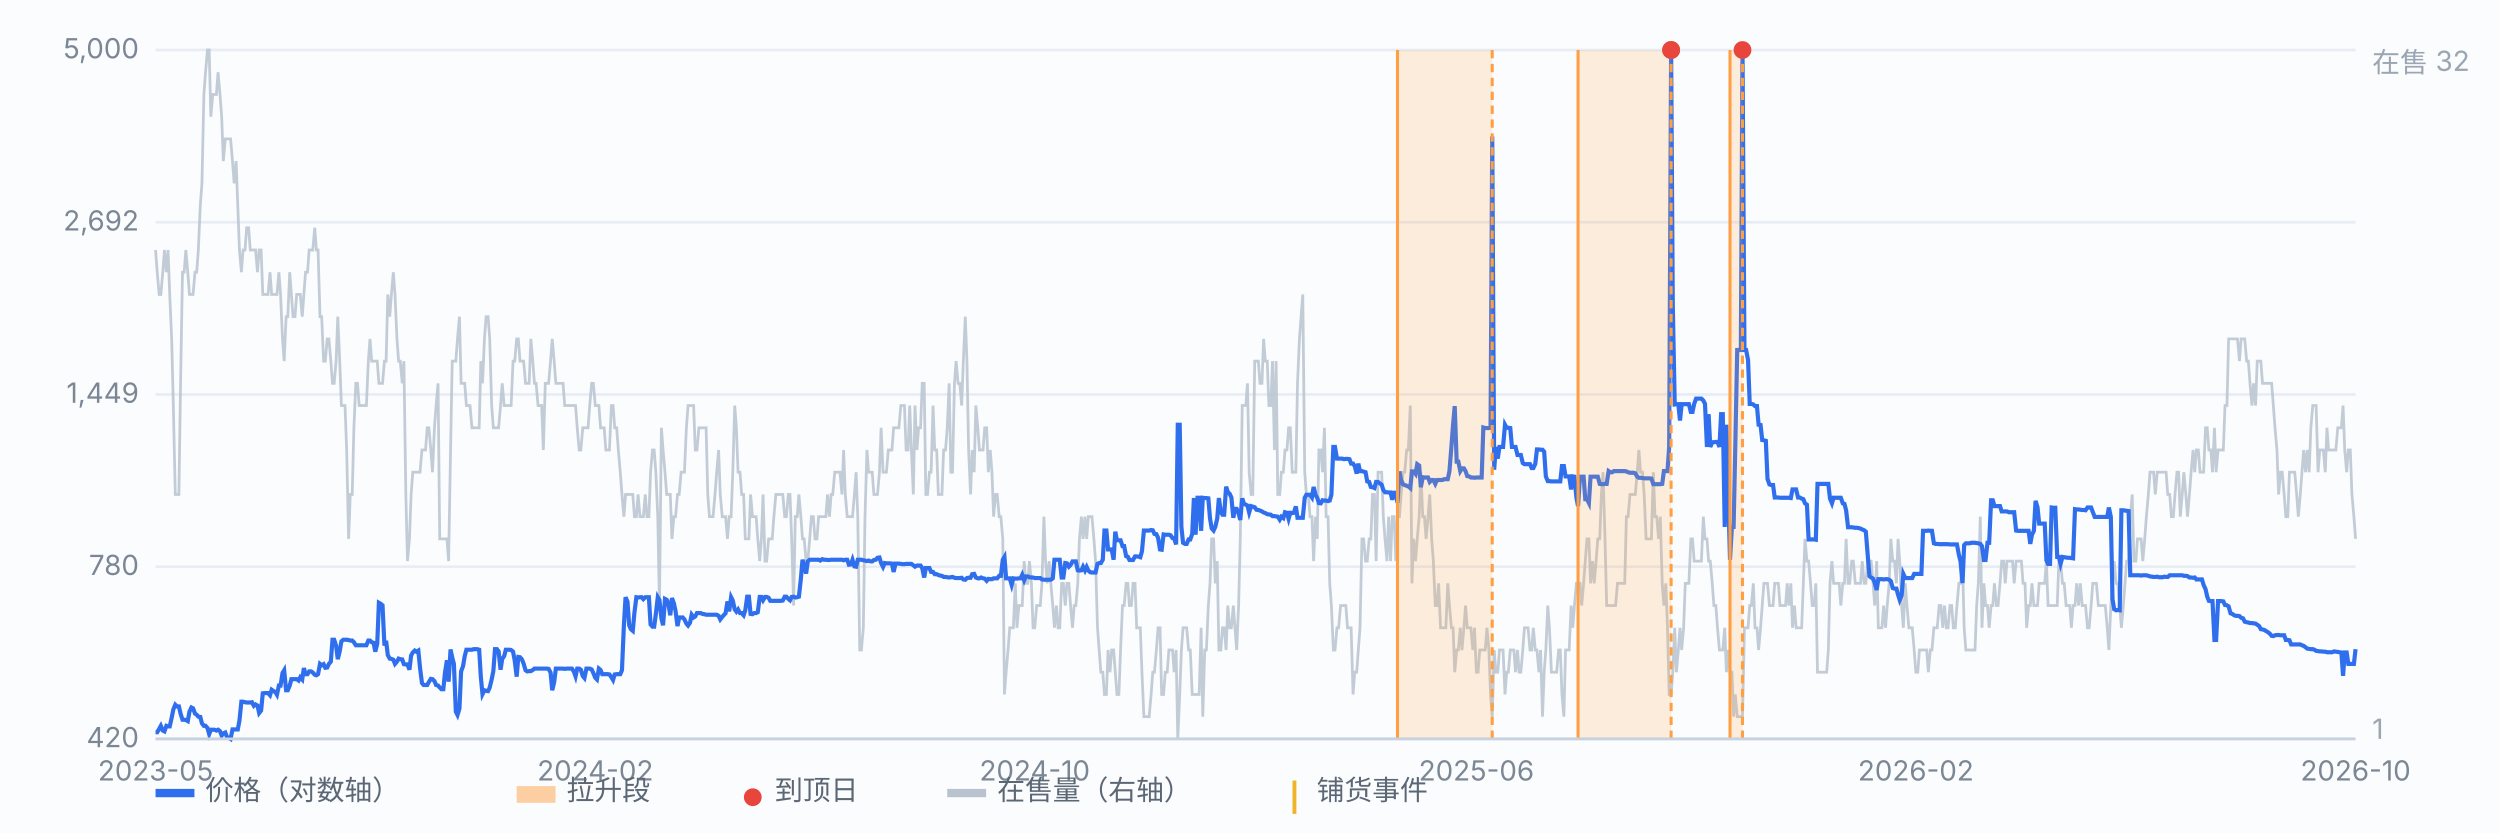
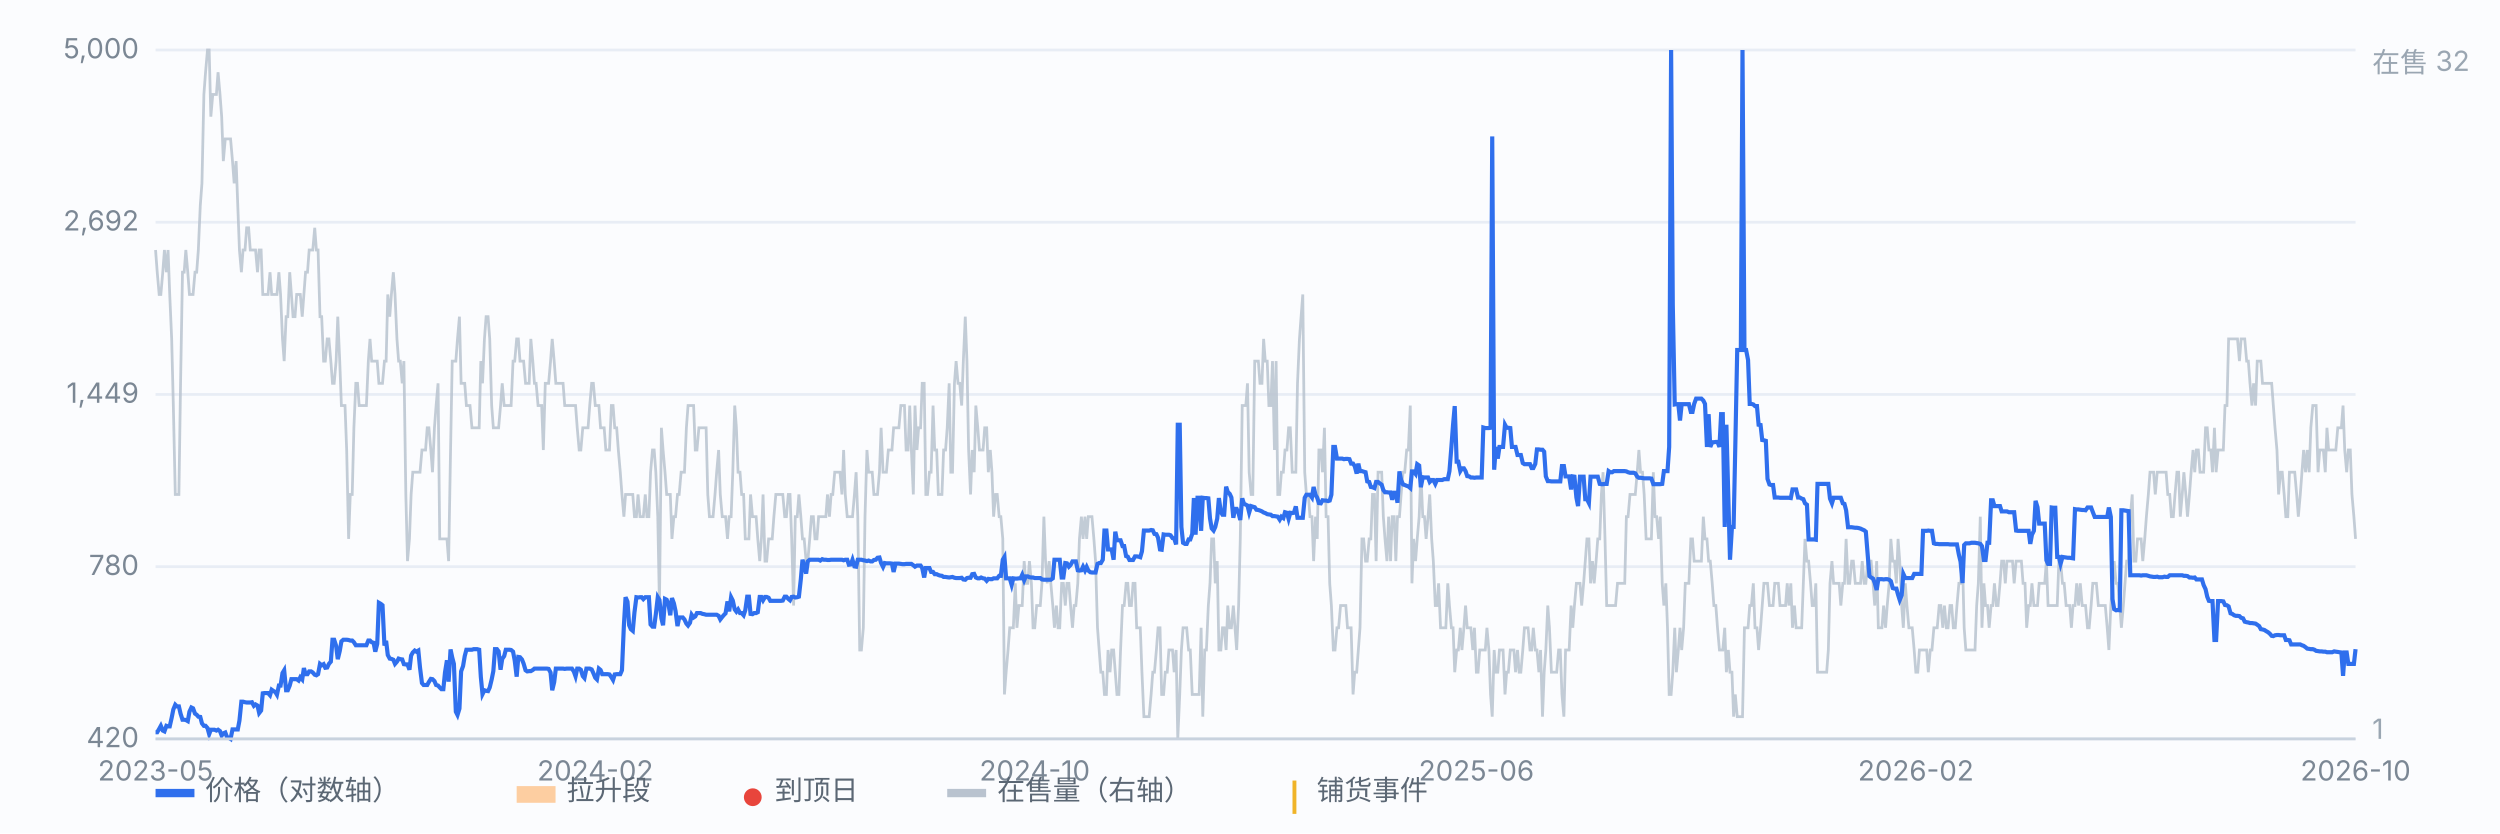
<svg xmlns="http://www.w3.org/2000/svg" viewBox="0 0 900 300" preserveAspectRatio="xMidYMid meet" style="width:100%;max-width:900px;height:auto;display:block" font-family="-apple-system,Segoe UI,Microsoft YaHei,sans-serif" font-size="10">
  <rect x="0" y="0" width="900" height="300" fill="#fbfcfe" />
  <line x1="56" y1="266.0" x2="848" y2="266.0" stroke="#e8edf5" stroke-width="1" />
  <text x="50" y="269.0" text-anchor="end" fill="#7b8794">420</text>
  <line x1="56" y1="204.0" x2="848" y2="204.0" stroke="#e8edf5" stroke-width="1" />
  <text x="50" y="207.0" text-anchor="end" fill="#7b8794">780</text>
  <line x1="56" y1="142.0" x2="848" y2="142.0" stroke="#e8edf5" stroke-width="1" />
  <text x="50" y="145.0" text-anchor="end" fill="#7b8794">1,449</text>
  <line x1="56" y1="80.0" x2="848" y2="80.0" stroke="#e8edf5" stroke-width="1" />
  <text x="50" y="83.0" text-anchor="end" fill="#7b8794">2,692</text>
  <line x1="56" y1="18.0" x2="848" y2="18.0" stroke="#e8edf5" stroke-width="1" />
  <text x="50" y="21.0" text-anchor="end" fill="#7b8794">5,000</text>
  <path d="M56.0 90.0 L56.6 98.0 L57.3 106.0 L57.9 106.0 L58.6 98.0 L59.2 90.0 L59.9 98.0 L60.5 90.0 L61.1 106.0 L61.8 122.0 L62.4 146.0 L63.1 178.0 L63.7 178.0 L64.4 178.0 L65.0 138.0 L65.7 98.0 L66.3 98.0 L66.9 90.0 L67.6 98.0 L68.2 106.0 L68.9 106.0 L69.5 106.0 L70.2 98.0 L70.8 98.0 L71.4 90.0 L72.1 74.0 L72.7 66.0 L73.4 34.0 L74.0 26.0 L74.7 18.0 L75.3 18.0 L75.9 42.0 L76.6 34.0 L77.2 34.0 L77.9 34.0 L78.5 26.0 L79.2 34.0 L79.8 42.0 L80.4 58.0 L81.1 50.0 L81.7 50.0 L82.4 50.0 L83.0 50.0 L83.7 58.0 L84.3 66.0 L85.0 58.0 L85.6 74.0 L86.2 90.0 L86.9 98.0 L87.5 90.0 L88.2 90.0 L88.8 82.0 L89.5 82.0 L90.1 90.0 L90.7 90.0 L91.4 90.0 L92.0 90.0 L92.7 98.0 L93.3 90.0 L94.0 90.0 L94.6 106.0 L95.2 106.0 L95.9 106.0 L96.5 106.0 L97.2 98.0 L97.8 106.0 L98.5 106.0 L99.1 106.0 L99.7 106.0 L100.4 98.0 L101.0 106.0 L101.7 122.0 L102.3 130.0 L103.0 114.0 L103.6 114.0 L104.3 98.0 L104.9 106.0 L105.5 114.0 L106.2 114.0 L106.8 106.0 L107.5 106.0 L108.1 106.0 L108.8 114.0 L109.4 106.0 L110.0 98.0 L110.7 98.0 L111.3 90.0 L112.0 90.0 L112.6 90.0 L113.3 82.0 L113.9 90.0 L114.5 90.0 L115.2 114.0 L115.8 114.0 L116.5 130.0 L117.1 130.0 L117.8 122.0 L118.4 122.0 L119.1 130.0 L119.7 138.0 L120.3 138.0 L121.0 130.0 L121.6 114.0 L122.3 130.0 L122.9 146.0 L123.6 146.0 L124.2 146.0 L124.8 162.0 L125.5 194.0 L126.1 178.0 L126.8 178.0 L127.4 154.0 L128.1 138.0 L128.7 138.0 L129.3 146.0 L130.0 146.0 L130.6 146.0 L131.3 146.0 L131.9 146.0 L132.6 130.0 L133.2 122.0 L133.8 130.0 L134.5 130.0 L135.1 130.0 L135.8 130.0 L136.4 138.0 L137.1 138.0 L137.7 138.0 L138.4 130.0 L139.0 130.0 L139.6 106.0 L140.3 114.0 L140.9 106.0 L141.6 98.0 L142.2 106.0 L142.9 122.0 L143.5 130.0 L144.1 130.0 L144.8 138.0 L145.4 130.0 L146.1 178.0 L146.7 202.0 L147.4 194.0 L148.0 178.0 L148.6 170.0 L149.3 170.0 L149.9 170.0 L150.6 170.0 L151.2 170.0 L151.9 162.0 L152.5 162.0 L153.2 162.0 L153.8 154.0 L154.4 154.0 L155.1 162.0 L155.7 170.0 L156.4 154.0 L157.0 146.0 L157.7 138.0 L158.3 194.0 L158.9 194.0 L159.6 194.0 L160.2 194.0 L160.9 194.0 L161.5 202.0 L162.2 162.0 L162.8 130.0 L163.4 130.0 L164.1 130.0 L164.7 122.0 L165.4 114.0 L166.0 138.0 L166.7 138.0 L167.3 138.0 L167.9 146.0 L168.6 146.0 L169.2 146.0 L169.9 154.0 L170.5 154.0 L171.2 154.0 L171.8 154.0 L172.5 154.0 L173.1 130.0 L173.7 138.0 L174.4 122.0 L175.0 114.0 L175.7 114.0 L176.3 122.0 L177.0 146.0 L177.6 154.0 L178.2 154.0 L178.9 154.0 L179.5 154.0 L180.2 146.0 L180.8 138.0 L181.5 146.0 L182.1 146.0 L182.7 146.0 L183.4 146.0 L184.0 146.0 L184.7 130.0 L185.3 130.0 L186.0 122.0 L186.6 122.0 L187.2 130.0 L187.9 130.0 L188.5 130.0 L189.2 138.0 L189.8 138.0 L190.5 138.0 L191.1 122.0 L191.8 130.0 L192.4 138.0 L193.0 138.0 L193.7 146.0 L194.3 146.0 L195.0 146.0 L195.6 162.0 L196.3 138.0 L196.9 138.0 L197.5 138.0 L198.2 130.0 L198.8 122.0 L199.5 130.0 L200.1 138.0 L200.8 138.0 L201.4 138.0 L202.0 138.0 L202.7 138.0 L203.3 146.0 L204.0 146.0 L204.6 146.0 L205.3 146.0 L205.9 146.0 L206.6 146.0 L207.2 146.0 L207.8 154.0 L208.5 162.0 L209.1 162.0 L209.8 154.0 L210.4 154.0 L211.1 154.0 L211.7 154.0 L212.3 146.0 L213.0 138.0 L213.6 138.0 L214.3 146.0 L214.9 146.0 L215.6 146.0 L216.2 154.0 L216.8 154.0 L217.5 154.0 L218.1 162.0 L218.8 162.0 L219.4 162.0 L220.1 146.0 L220.7 146.0 L221.3 154.0 L222.0 154.0 L222.6 162.0 L223.3 170.0 L223.9 178.0 L224.6 186.0 L225.2 178.0 L225.9 178.0 L226.5 178.0 L227.1 178.0 L227.8 178.0 L228.4 186.0 L229.1 186.0 L229.7 178.0 L230.4 186.0 L231.0 186.0 L231.6 186.0 L232.3 178.0 L232.9 186.0 L233.6 186.0 L234.2 170.0 L234.9 162.0 L235.5 162.0 L236.1 170.0 L236.8 186.0 L237.4 218.0 L238.1 154.0 L238.7 162.0 L239.4 170.0 L240.0 178.0 L240.6 178.0 L241.3 178.0 L241.9 194.0 L242.6 186.0 L243.2 186.0 L243.9 178.0 L244.5 178.0 L245.2 170.0 L245.8 170.0 L246.4 170.0 L247.1 154.0 L247.7 146.0 L248.4 146.0 L249.0 146.0 L249.7 146.0 L250.3 162.0 L250.9 162.0 L251.6 154.0 L252.2 154.0 L252.9 154.0 L253.5 154.0 L254.2 154.0 L254.8 178.0 L255.4 186.0 L256.1 186.0 L256.7 186.0 L257.4 178.0 L258.0 170.0 L258.7 162.0 L259.3 178.0 L260.0 186.0 L260.6 186.0 L261.2 186.0 L261.9 194.0 L262.5 186.0 L263.2 186.0 L263.8 170.0 L264.5 146.0 L265.1 154.0 L265.7 170.0 L266.4 170.0 L267.0 178.0 L267.7 178.0 L268.3 194.0 L269.0 194.0 L269.6 194.0 L270.2 178.0 L270.9 186.0 L271.5 186.0 L272.2 186.0 L272.8 194.0 L273.5 202.0 L274.1 194.0 L274.7 178.0 L275.4 202.0 L276.0 202.0 L276.7 194.0 L277.3 194.0 L278.0 194.0 L278.6 186.0 L279.3 178.0 L279.9 178.0 L280.5 178.0 L281.2 178.0 L281.8 178.0 L282.5 186.0 L283.1 186.0 L283.8 178.0 L284.4 178.0 L285.0 194.0 L285.7 218.0 L286.3 186.0 L287.0 186.0 L287.6 178.0 L288.3 186.0 L288.9 194.0 L289.5 194.0 L290.2 202.0 L290.8 202.0 L291.5 194.0 L292.1 186.0 L292.8 186.0 L293.4 194.0 L294.1 194.0 L294.7 186.0 L295.3 186.0 L296.0 186.0 L296.6 186.0 L297.3 186.0 L297.9 178.0 L298.6 186.0 L299.2 178.0 L299.8 178.0 L300.5 170.0 L301.1 170.0 L301.8 170.0 L302.4 170.0 L303.1 178.0 L303.7 162.0 L304.3 178.0 L305.0 186.0 L305.6 186.0 L306.3 186.0 L306.9 186.0 L307.6 178.0 L308.2 170.0 L308.8 186.0 L309.5 234.0 L310.1 234.0 L310.8 226.0 L311.4 186.0 L312.1 162.0 L312.7 170.0 L313.4 170.0 L314.0 170.0 L314.6 178.0 L315.3 178.0 L315.9 178.0 L316.6 170.0 L317.2 154.0 L317.9 170.0 L318.5 170.0 L319.1 170.0 L319.8 162.0 L320.4 162.0 L321.1 162.0 L321.7 154.0 L322.4 154.0 L323.0 154.0 L323.6 154.0 L324.3 146.0 L324.9 146.0 L325.6 146.0 L326.2 162.0 L326.9 162.0 L327.5 146.0 L328.1 162.0 L328.8 178.0 L329.4 146.0 L330.1 162.0 L330.7 154.0 L331.4 154.0 L332.0 138.0 L332.7 138.0 L333.3 178.0 L333.9 178.0 L334.6 170.0 L335.2 170.0 L335.9 146.0 L336.5 162.0 L337.2 162.0 L337.8 178.0 L338.4 178.0 L339.1 178.0 L339.7 162.0 L340.4 162.0 L341.0 154.0 L341.7 138.0 L342.3 170.0 L342.9 170.0 L343.6 138.0 L344.2 130.0 L344.9 138.0 L345.5 138.0 L346.2 146.0 L346.8 130.0 L347.5 114.0 L348.1 130.0 L348.7 162.0 L349.4 178.0 L350.0 162.0 L350.7 170.0 L351.3 146.0 L352.0 154.0 L352.6 162.0 L353.2 162.0 L353.9 162.0 L354.5 154.0 L355.2 154.0 L355.8 170.0 L356.5 162.0 L357.1 170.0 L357.7 186.0 L358.4 178.0 L359.0 178.0 L359.7 186.0 L360.3 186.0 L361.0 194.0 L361.6 250.0 L362.2 242.0 L362.9 234.0 L363.5 226.0 L364.2 226.0 L364.8 226.0 L365.5 210.0 L366.1 226.0 L366.8 218.0 L367.4 218.0 L368.0 218.0 L368.7 202.0 L369.3 210.0 L370.0 210.0 L370.6 202.0 L371.3 210.0 L371.9 226.0 L372.5 226.0 L373.2 218.0 L373.8 218.0 L374.5 218.0 L375.1 210.0 L375.8 186.0 L376.4 202.0 L377.0 210.0 L377.7 202.0 L378.3 210.0 L379.0 218.0 L379.6 226.0 L380.3 218.0 L380.9 226.0 L381.5 226.0 L382.2 210.0 L382.8 210.0 L383.5 218.0 L384.1 210.0 L384.8 210.0 L385.4 218.0 L386.1 226.0 L386.7 218.0 L387.3 218.0 L388.0 210.0 L388.6 194.0 L389.3 186.0 L389.9 194.0 L390.6 186.0 L391.2 194.0 L391.8 186.0 L392.5 186.0 L393.1 186.0 L393.8 194.0 L394.4 202.0 L395.1 226.0 L395.7 234.0 L396.3 242.0 L397.0 242.0 L397.6 250.0 L398.3 250.0 L398.9 234.0 L399.6 242.0 L400.2 234.0 L400.9 234.0 L401.5 242.0 L402.1 250.0 L402.8 250.0 L403.4 234.0 L404.1 218.0 L404.7 218.0 L405.4 210.0 L406.0 210.0 L406.6 218.0 L407.3 218.0 L407.9 210.0 L408.6 210.0 L409.2 226.0 L409.9 226.0 L410.5 226.0 L411.1 242.0 L411.8 258.0 L412.4 258.0 L413.1 258.0 L413.7 258.0 L414.4 250.0 L415.0 242.0 L415.6 242.0 L416.3 234.0 L416.9 226.0 L417.6 226.0 L418.2 250.0 L418.9 250.0 L419.5 242.0 L420.2 242.0 L420.8 234.0 L421.4 234.0 L422.1 234.0 L422.7 242.0 L423.4 234.0 L424.0 266.0 L424.7 250.0 L425.3 234.0 L425.9 226.0 L426.6 226.0 L427.2 226.0 L427.9 234.0 L428.5 234.0 L429.2 250.0 L429.8 250.0 L430.4 250.0 L431.1 250.0 L431.7 250.0 L432.4 226.0 L433.0 258.0 L433.7 234.0 L434.3 234.0 L435.0 218.0 L435.6 210.0 L436.2 194.0 L436.9 194.0 L437.5 210.0 L438.2 202.0 L438.8 234.0 L439.5 234.0 L440.1 226.0 L440.7 226.0 L441.4 234.0 L442.0 218.0 L442.7 226.0 L443.3 226.0 L444.0 218.0 L444.6 226.0 L445.2 234.0 L445.9 218.0 L446.5 194.0 L447.2 146.0 L447.8 146.0 L448.5 146.0 L449.1 138.0 L449.7 170.0 L450.4 178.0 L451.0 178.0 L451.7 130.0 L452.3 130.0 L453.0 130.0 L453.6 138.0 L454.3 138.0 L454.9 122.0 L455.5 130.0 L456.2 130.0 L456.8 146.0 L457.5 146.0 L458.1 130.0 L458.8 162.0 L459.4 130.0 L460.0 178.0 L460.7 178.0 L461.3 170.0 L462.0 170.0 L462.6 162.0 L463.3 162.0 L463.9 154.0 L464.5 154.0 L465.2 170.0 L465.8 170.0 L466.5 170.0 L467.1 138.0 L467.8 122.0 L468.4 114.0 L469.0 106.0 L469.7 170.0 L470.3 178.0 L471.0 178.0 L471.6 186.0 L472.3 186.0 L472.9 202.0 L473.6 186.0 L474.2 194.0 L474.8 162.0 L475.5 162.0 L476.1 170.0 L476.8 154.0 L477.4 186.0 L478.1 186.0 L478.7 210.0 L479.3 218.0 L480.0 234.0 L480.6 234.0 L481.3 226.0 L481.9 226.0 L482.6 218.0 L483.2 218.0 L483.8 218.0 L484.5 218.0 L485.1 226.0 L485.8 226.0 L486.4 226.0 L487.1 250.0 L487.7 242.0 L488.4 242.0 L489.0 234.0 L489.6 226.0 L490.3 194.0 L490.9 194.0 L491.6 202.0 L492.2 202.0 L492.9 194.0 L493.5 194.0 L494.1 178.0 L494.8 178.0 L495.4 202.0 L496.1 170.0 L496.7 170.0 L497.4 170.0 L498.0 186.0 L498.6 194.0 L499.3 202.0 L499.9 186.0 L500.6 202.0 L501.2 186.0 L501.9 186.0 L502.5 202.0 L503.1 186.0 L503.8 186.0 L504.4 178.0 L505.1 170.0 L505.7 170.0 L506.4 162.0 L507.0 162.0 L507.7 146.0 L508.3 210.0 L508.9 194.0 L509.6 202.0 L510.2 194.0 L510.9 186.0 L511.5 170.0 L512.2 186.0 L512.8 186.0 L513.4 194.0 L514.1 186.0 L514.7 178.0 L515.4 194.0 L516.0 202.0 L516.7 218.0 L517.3 218.0 L517.9 210.0 L518.6 226.0 L519.2 226.0 L519.9 226.0 L520.5 226.0 L521.2 210.0 L521.8 218.0 L522.5 226.0 L523.1 226.0 L523.7 242.0 L524.4 234.0 L525.0 234.0 L525.7 226.0 L526.3 234.0 L527.0 226.0 L527.6 218.0 L528.2 226.0 L528.9 226.0 L529.5 226.0 L530.2 234.0 L530.8 226.0 L531.5 242.0 L532.1 242.0 L532.7 234.0 L533.4 234.0 L534.0 234.0 L534.7 234.0 L535.3 226.0 L536.0 234.0 L536.6 250.0 L537.2 258.0 L537.9 234.0 L538.5 242.0 L539.2 242.0 L539.8 234.0 L540.5 234.0 L541.1 234.0 L541.8 250.0 L542.4 242.0 L543.0 242.0 L543.7 234.0 L544.3 234.0 L545.0 234.0 L545.6 242.0 L546.3 234.0 L546.9 242.0 L547.5 242.0 L548.2 234.0 L548.8 226.0 L549.5 226.0 L550.1 226.0 L550.8 234.0 L551.4 234.0 L552.0 226.0 L552.7 234.0 L553.3 234.0 L554.0 242.0 L554.6 234.0 L555.3 258.0 L555.9 242.0 L556.5 234.0 L557.2 218.0 L557.8 226.0 L558.5 242.0 L559.1 242.0 L559.8 242.0 L560.4 242.0 L561.1 234.0 L561.7 234.0 L562.3 250.0 L563.0 258.0 L563.6 234.0 L564.3 234.0 L564.9 234.0 L565.6 218.0 L566.2 226.0 L566.8 218.0 L567.5 210.0 L568.1 210.0 L568.8 210.0 L569.4 218.0 L570.1 210.0 L570.7 202.0 L571.3 194.0 L572.0 194.0 L572.6 210.0 L573.3 202.0 L573.9 210.0 L574.6 202.0 L575.2 194.0 L575.9 194.0 L576.5 178.0 L577.1 170.0 L577.8 194.0 L578.4 218.0 L579.1 218.0 L579.7 218.0 L580.4 218.0 L581.0 218.0 L581.6 218.0 L582.3 210.0 L582.9 210.0 L583.6 210.0 L584.2 210.0 L584.9 210.0 L585.5 186.0 L586.1 186.0 L586.8 178.0 L587.4 178.0 L588.1 178.0 L588.7 178.0 L589.4 170.0 L590.0 162.0 L590.6 170.0 L591.3 170.0 L591.9 178.0 L592.6 194.0 L593.2 194.0 L593.9 194.0 L594.5 194.0 L595.2 170.0 L595.8 186.0 L596.4 186.0 L597.1 194.0 L597.7 186.0 L598.4 210.0 L599.0 218.0 L599.7 210.0 L600.3 226.0 L600.9 250.0 L601.6 250.0 L602.2 242.0 L602.9 226.0 L603.5 242.0 L604.2 234.0 L604.8 226.0 L605.4 234.0 L606.1 226.0 L606.7 210.0 L607.4 210.0 L608.0 210.0 L608.7 194.0 L609.3 194.0 L609.9 202.0 L610.6 202.0 L611.2 202.0 L611.9 202.0 L612.5 202.0 L613.2 186.0 L613.8 194.0 L614.5 194.0 L615.1 202.0 L615.7 202.0 L616.4 210.0 L617.0 218.0 L617.7 218.0 L618.3 226.0 L619.0 234.0 L619.6 234.0 L620.2 234.0 L620.9 226.0 L621.5 242.0 L622.2 234.0 L622.8 242.0 L623.5 242.0 L624.1 258.0 L624.7 250.0 L625.4 258.0 L626.0 258.0 L626.7 258.0 L627.3 258.0 L628.0 226.0 L628.6 226.0 L629.3 226.0 L629.9 218.0 L630.5 218.0 L631.2 210.0 L631.8 226.0 L632.5 226.0 L633.1 234.0 L633.8 226.0 L634.4 218.0 L635.0 210.0 L635.7 210.0 L636.3 210.0 L637.0 218.0 L637.6 218.0 L638.3 218.0 L638.9 210.0 L639.5 210.0 L640.2 210.0 L640.8 218.0 L641.5 218.0 L642.1 218.0 L642.8 218.0 L643.4 210.0 L644.0 218.0 L644.7 210.0 L645.3 226.0 L646.0 218.0 L646.6 226.0 L647.3 226.0 L647.9 226.0 L648.6 226.0 L649.2 210.0 L649.8 194.0 L650.5 202.0 L651.1 202.0 L651.8 210.0 L652.4 218.0 L653.1 218.0 L653.7 210.0 L654.3 242.0 L655.0 242.0 L655.6 242.0 L656.3 242.0 L656.9 242.0 L657.6 242.0 L658.2 234.0 L658.8 210.0 L659.5 202.0 L660.1 210.0 L660.8 210.0 L661.4 210.0 L662.1 210.0 L662.7 218.0 L663.4 210.0 L664.0 210.0 L664.6 194.0 L665.3 210.0 L665.9 210.0 L666.6 202.0 L667.2 202.0 L667.9 210.0 L668.5 210.0 L669.1 210.0 L669.8 210.0 L670.4 202.0 L671.1 210.0 L671.7 210.0 L672.4 202.0 L673.0 202.0 L673.6 202.0 L674.3 210.0 L674.9 218.0 L675.6 202.0 L676.2 226.0 L676.9 226.0 L677.5 226.0 L678.1 218.0 L678.8 226.0 L679.4 218.0 L680.1 210.0 L680.7 194.0 L681.4 202.0 L682.0 202.0 L682.7 210.0 L683.3 194.0 L683.9 202.0 L684.6 218.0 L685.2 226.0 L685.9 210.0 L686.5 218.0 L687.2 226.0 L687.8 226.0 L688.4 226.0 L689.1 234.0 L689.7 242.0 L690.4 242.0 L691.0 234.0 L691.7 234.0 L692.3 234.0 L692.9 234.0 L693.6 234.0 L694.2 242.0 L694.9 234.0 L695.5 234.0 L696.2 226.0 L696.8 226.0 L697.4 226.0 L698.1 218.0 L698.7 218.0 L699.4 226.0 L700.0 218.0 L700.7 226.0 L701.3 226.0 L702.0 218.0 L702.6 218.0 L703.2 226.0 L703.9 226.0 L704.5 218.0 L705.2 210.0 L705.8 210.0 L706.5 202.0 L707.1 226.0 L707.7 234.0 L708.4 234.0 L709.0 234.0 L709.7 234.0 L710.3 234.0 L711.0 234.0 L711.6 218.0 L712.2 210.0 L712.9 186.0 L713.5 226.0 L714.2 210.0 L714.8 218.0 L715.5 218.0 L716.1 226.0 L716.8 218.0 L717.4 218.0 L718.0 210.0 L718.7 218.0 L719.3 218.0 L720.0 210.0 L720.6 202.0 L721.3 202.0 L721.9 210.0 L722.5 202.0 L723.2 202.0 L723.8 202.0 L724.5 202.0 L725.1 210.0 L725.8 202.0 L726.4 202.0 L727.0 202.0 L727.7 202.0 L728.3 210.0 L729.0 210.0 L729.6 226.0 L730.3 218.0 L730.9 218.0 L731.5 210.0 L732.2 218.0 L732.8 218.0 L733.5 218.0 L734.1 210.0 L734.8 210.0 L735.4 210.0 L736.1 210.0 L736.7 202.0 L737.3 218.0 L738.0 218.0 L738.6 218.0 L739.3 218.0 L739.9 218.0 L740.6 218.0 L741.2 202.0 L741.8 202.0 L742.5 210.0 L743.1 210.0 L743.8 218.0 L744.4 218.0 L745.1 218.0 L745.7 226.0 L746.3 218.0 L747.0 218.0 L747.6 210.0 L748.3 218.0 L748.9 210.0 L749.6 218.0 L750.2 218.0 L750.8 218.0 L751.5 226.0 L752.1 226.0 L752.8 218.0 L753.4 210.0 L754.1 210.0 L754.7 210.0 L755.4 218.0 L756.0 218.0 L756.6 218.0 L757.3 218.0 L757.9 218.0 L758.6 226.0 L759.2 234.0 L759.9 218.0 L760.5 210.0 L761.1 202.0 L761.8 210.0 L762.4 210.0 L763.1 218.0 L763.7 226.0 L764.4 218.0 L765.0 210.0 L765.6 202.0 L766.3 202.0 L766.9 186.0 L767.6 178.0 L768.2 202.0 L768.9 202.0 L769.5 194.0 L770.2 194.0 L770.8 194.0 L771.4 202.0 L772.1 194.0 L772.7 186.0 L773.4 178.0 L774.0 170.0 L774.7 170.0 L775.3 170.0 L775.9 178.0 L776.6 170.0 L777.2 170.0 L777.9 170.0 L778.5 170.0 L779.2 170.0 L779.8 170.0 L780.4 178.0 L781.1 178.0 L781.7 186.0 L782.4 186.0 L783.0 178.0 L783.7 170.0 L784.3 170.0 L784.9 186.0 L785.6 178.0 L786.2 170.0 L786.9 178.0 L787.5 186.0 L788.2 178.0 L788.8 170.0 L789.5 162.0 L790.1 170.0 L790.7 162.0 L791.4 162.0 L792.0 170.0 L792.7 170.0 L793.3 170.0 L794.0 154.0 L794.6 154.0 L795.2 162.0 L795.9 162.0 L796.5 170.0 L797.2 154.0 L797.8 170.0 L798.5 162.0 L799.1 162.0 L799.7 162.0 L800.4 162.0 L801.0 146.0 L801.7 146.0 L802.3 122.0 L803.0 122.0 L803.6 122.0 L804.3 122.0 L804.9 122.0 L805.5 122.0 L806.2 130.0 L806.8 122.0 L807.5 122.0 L808.1 122.0 L808.8 130.0 L809.4 130.0 L810.0 138.0 L810.7 146.0 L811.3 138.0 L812.0 146.0 L812.6 130.0 L813.3 130.0 L813.9 130.0 L814.5 138.0 L815.2 138.0 L815.8 138.0 L816.5 138.0 L817.1 138.0 L817.8 138.0 L818.4 146.0 L819.0 154.0 L819.7 162.0 L820.3 178.0 L821.0 170.0 L821.6 170.0 L822.3 178.0 L822.9 186.0 L823.6 186.0 L824.2 170.0 L824.8 170.0 L825.5 170.0 L826.1 170.0 L826.8 178.0 L827.4 186.0 L828.1 178.0 L828.7 170.0 L829.3 162.0 L830.0 170.0 L830.6 162.0 L831.3 170.0 L831.9 154.0 L832.6 146.0 L833.2 146.0 L833.8 146.0 L834.5 170.0 L835.1 162.0 L835.8 162.0 L836.4 162.0 L837.1 170.0 L837.7 154.0 L838.3 162.0 L839.0 162.0 L839.6 162.0 L840.3 162.0 L840.9 162.0 L841.6 154.0 L842.2 154.0 L842.9 154.0 L843.5 146.0 L844.1 162.0 L844.8 170.0 L845.4 162.0 L846.1 162.0 L846.7 178.0 L847.4 186.0 L848.0 194.0" fill="none" stroke="#b9c3cf" stroke-width="1" opacity="0.85" />
  <text x="854" y="26" fill="#9aa6b2">在售 32</text>
  <text x="854" y="266" fill="#9aa6b2">1</text>
  <path d="M56.0 263.6 L56.6 263.6 L57.3 262.4 L57.9 261.3 L58.6 263.0 L59.2 263.3 L59.9 261.3 L60.5 261.5 L61.1 261.5 L61.8 258.4 L62.4 255.4 L63.1 253.7 L63.7 254.3 L64.4 254.3 L65.0 256.9 L65.7 259.1 L66.3 259.1 L66.9 259.2 L67.6 259.6 L68.2 256.2 L68.9 254.7 L69.5 255.0 L70.2 256.9 L70.8 257.3 L71.4 258.0 L72.1 258.1 L72.7 260.4 L73.4 261.3 L74.0 261.3 L74.7 262.1 L75.3 264.3 L75.9 262.7 L76.6 262.7 L77.2 262.7 L77.9 263.0 L78.5 262.7 L79.2 263.2 L79.8 264.8 L80.4 264.0 L81.1 263.7 L81.7 265.3 L82.4 265.6 L83.0 266.0 L83.7 262.6 L84.3 262.6 L85.0 262.6 L85.6 262.6 L86.2 259.4 L86.9 252.6 L87.5 252.6 L88.2 252.8 L88.8 252.9 L89.5 252.9 L90.1 252.9 L90.7 252.8 L91.4 254.1 L92.0 253.6 L92.7 254.0 L93.3 256.7 L94.0 255.8 L94.6 249.6 L95.2 249.5 L95.9 249.5 L96.5 249.5 L97.2 250.3 L97.8 248.3 L98.5 248.8 L99.1 249.1 L99.7 250.1 L100.4 246.8 L101.0 246.8 L101.7 242.3 L102.3 241.3 L103.0 248.5 L103.6 248.5 L104.3 246.8 L104.9 244.5 L105.5 244.5 L106.2 244.5 L106.8 244.5 L107.5 245.0 L108.1 243.8 L108.8 244.6 L109.4 240.5 L110.0 242.7 L110.7 242.7 L111.3 241.7 L112.0 241.7 L112.6 242.1 L113.3 242.9 L113.9 243.1 L114.5 242.7 L115.2 239.0 L115.8 239.5 L116.5 239.1 L117.1 240.4 L117.8 240.3 L118.4 239.0 L119.1 238.2 L119.7 230.3 L120.3 230.3 L121.0 232.5 L121.6 237.3 L122.3 234.4 L122.9 230.9 L123.6 230.3 L124.2 230.3 L124.8 230.3 L125.5 230.4 L126.1 230.6 L126.8 230.6 L127.4 231.2 L128.1 232.3 L128.7 232.3 L129.3 232.3 L130.0 232.3 L130.6 232.3 L131.3 232.3 L131.9 232.3 L132.6 230.6 L133.2 230.6 L133.8 231.2 L134.5 231.4 L135.1 234.6 L135.8 231.8 L136.4 217.0 L137.1 217.4 L137.7 217.9 L138.4 232.4 L139.0 230.7 L139.6 235.8 L140.3 237.1 L140.9 237.2 L141.6 237.5 L142.2 239.0 L142.9 238.2 L143.5 237.1 L144.1 237.3 L144.8 237.4 L145.4 239.1 L146.1 239.2 L146.7 239.2 L147.4 241.1 L148.0 236.0 L148.6 234.9 L149.3 234.2 L149.9 234.6 L150.6 234.2 L151.2 240.3 L151.9 245.9 L152.5 246.6 L153.2 246.6 L153.8 246.6 L154.4 245.5 L155.1 244.4 L155.7 244.5 L156.4 245.2 L157.0 246.6 L157.7 246.8 L158.3 247.5 L158.9 248.1 L159.6 248.1 L160.2 242.1 L160.9 237.7 L161.5 245.4 L162.2 233.8 L162.8 236.7 L163.4 239.0 L164.1 256.2 L164.7 257.4 L165.4 255.1 L166.0 241.7 L166.7 239.8 L167.3 236.2 L167.9 233.9 L168.6 233.9 L169.2 233.9 L169.9 233.9 L170.5 233.7 L171.2 233.7 L171.8 233.7 L172.5 233.9 L173.1 243.7 L173.7 249.9 L174.4 248.5 L175.0 248.7 L175.7 248.8 L176.3 247.5 L177.0 244.6 L177.6 241.6 L178.2 233.7 L178.9 233.7 L179.5 234.5 L180.2 241.1 L180.8 237.2 L181.5 236.2 L182.1 233.9 L182.7 233.9 L183.4 233.9 L184.0 234.0 L184.7 234.6 L185.3 237.8 L186.0 243.6 L186.6 236.5 L187.2 236.6 L187.9 237.4 L188.5 238.9 L189.2 241.3 L189.8 241.7 L190.5 241.6 L191.1 241.6 L191.8 241.2 L192.4 240.7 L193.0 240.7 L193.7 240.7 L194.3 240.7 L195.0 240.7 L195.6 240.7 L196.3 240.7 L196.9 240.7 L197.5 240.8 L198.2 242.1 L198.8 248.5 L199.5 245.6 L200.1 240.7 L200.8 240.7 L201.4 240.7 L202.0 240.7 L202.7 240.7 L203.3 240.8 L204.0 240.7 L204.6 240.7 L205.3 240.7 L205.9 240.7 L206.6 241.8 L207.2 243.5 L207.8 240.7 L208.5 240.7 L209.1 241.1 L209.8 243.4 L210.4 244.1 L211.1 240.7 L211.7 240.7 L212.3 240.7 L213.0 241.0 L213.6 242.3 L214.3 244.0 L214.9 244.6 L215.6 240.7 L216.2 241.2 L216.8 242.7 L217.5 242.7 L218.1 242.7 L218.8 242.7 L219.4 242.8 L220.1 243.8 L220.7 244.8 L221.3 242.8 L222.0 242.7 L222.6 242.7 L223.3 242.7 L223.9 241.3 L224.6 225.1 L225.2 215.0 L225.9 216.6 L226.5 225.1 L227.1 226.5 L227.8 227.1 L228.4 220.5 L229.1 215.0 L229.7 215.1 L230.4 215.0 L231.0 215.0 L231.6 215.7 L232.3 215.0 L232.9 215.0 L233.6 215.0 L234.2 224.8 L234.9 225.6 L235.5 225.6 L236.1 221.1 L236.8 215.0 L237.4 216.0 L238.1 222.6 L238.7 225.1 L239.4 215.6 L240.0 215.9 L240.6 217.3 L241.3 221.5 L241.9 215.3 L242.6 217.2 L243.2 220.0 L243.9 225.4 L244.5 222.3 L245.2 222.3 L245.8 222.3 L246.4 223.0 L247.1 224.5 L247.7 225.2 L248.4 224.2 L249.0 221.3 L249.7 222.3 L250.3 221.9 L250.9 220.7 L251.6 220.7 L252.2 220.7 L252.9 221.0 L253.5 221.1 L254.2 221.3 L254.8 221.3 L255.4 221.3 L256.1 221.3 L256.7 221.3 L257.4 221.3 L258.0 221.3 L258.7 221.7 L259.3 223.0 L260.0 222.1 L260.6 221.4 L261.2 220.8 L261.9 216.5 L262.5 220.1 L263.2 215.0 L263.8 216.2 L264.5 219.4 L265.1 220.2 L265.7 219.4 L266.4 220.7 L267.0 220.7 L267.7 221.5 L268.3 219.7 L269.0 214.8 L269.6 214.8 L270.2 221.0 L270.9 221.1 L271.5 220.7 L272.2 220.7 L272.8 220.4 L273.5 214.9 L274.1 214.9 L274.7 216.1 L275.4 214.9 L276.0 214.9 L276.7 215.2 L277.3 216.3 L278.0 216.3 L278.6 216.3 L279.3 216.3 L279.9 216.3 L280.5 216.3 L281.2 216.3 L281.8 216.2 L282.5 214.8 L283.1 214.8 L283.8 215.6 L284.4 216.1 L285.0 214.9 L285.7 214.8 L286.3 215.1 L287.0 215.0 L287.6 214.8 L288.3 208.5 L288.9 201.5 L289.5 203.6 L290.2 206.5 L290.8 202.1 L291.5 201.5 L292.1 201.5 L292.8 201.5 L293.4 201.5 L294.1 201.5 L294.7 201.5 L295.3 201.8 L296.0 201.3 L296.6 201.5 L297.3 201.5 L297.9 201.6 L298.6 201.6 L299.2 201.5 L299.8 201.5 L300.5 201.5 L301.1 201.5 L301.8 201.5 L302.4 201.5 L303.1 201.5 L303.7 201.7 L304.3 201.5 L305.0 201.5 L305.6 203.3 L306.3 203.2 L306.9 201.5 L307.6 203.9 L308.2 204.0 L308.8 201.5 L309.5 201.5 L310.1 201.5 L310.8 201.7 L311.4 201.8 L312.1 202.0 L312.7 201.8 L313.4 202.1 L314.0 202.1 L314.6 201.6 L315.3 201.5 L315.9 200.8 L316.6 200.7 L317.2 202.7 L317.9 204.1 L318.5 202.7 L319.1 202.8 L319.8 202.8 L320.4 202.8 L321.1 202.9 L321.7 205.9 L322.4 202.9 L323.0 202.9 L323.6 202.9 L324.3 203.0 L324.9 203.1 L325.6 203.1 L326.2 203.0 L326.9 203.0 L327.5 203.0 L328.1 203.0 L328.8 203.5 L329.4 204.0 L330.1 203.6 L330.7 203.6 L331.4 203.6 L332.0 204.5 L332.7 207.9 L333.3 204.5 L333.9 204.5 L334.6 204.5 L335.2 205.9 L335.9 205.9 L336.5 206.7 L337.2 206.7 L337.8 207.0 L338.4 207.2 L339.1 207.3 L339.7 207.7 L340.4 207.7 L341.0 207.8 L341.7 207.9 L342.3 207.8 L342.9 207.7 L343.6 208.0 L344.2 208.1 L344.9 208.1 L345.5 208.1 L346.2 208.0 L346.8 208.6 L347.5 208.7 L348.1 208.1 L348.7 208.0 L349.4 208.0 L350.0 206.7 L350.7 206.6 L351.3 207.9 L352.0 208.2 L352.6 208.2 L353.2 207.9 L353.9 208.2 L354.5 208.3 L355.2 209.1 L355.8 208.4 L356.5 208.5 L357.1 208.5 L357.7 208.2 L358.4 208.2 L359.0 208.2 L359.7 207.3 L360.3 207.3 L361.0 201.5 L361.6 200.5 L362.2 208.2 L362.9 208.2 L363.5 208.2 L364.2 210.6 L364.8 208.2 L365.5 208.3 L366.1 208.3 L366.8 208.2 L367.4 208.2 L368.0 206.9 L368.7 208.9 L369.3 207.5 L370.0 207.5 L370.6 207.8 L371.3 207.9 L371.9 207.9 L372.5 208.1 L373.2 208.1 L373.8 208.1 L374.5 208.1 L375.1 208.6 L375.8 208.7 L376.4 208.7 L377.0 208.7 L377.7 208.7 L378.3 208.7 L379.0 208.2 L379.6 201.5 L380.3 201.5 L380.9 201.5 L381.5 201.5 L382.2 207.9 L382.8 207.9 L383.5 202.7 L384.1 202.8 L384.8 204.0 L385.4 203.4 L386.1 202.1 L386.7 202.1 L387.3 202.1 L388.0 205.3 L388.6 205.4 L389.3 205.3 L389.9 204.0 L390.6 205.4 L391.2 204.1 L391.8 205.4 L392.5 206.0 L393.1 206.1 L393.8 206.1 L394.4 206.1 L395.1 203.0 L395.7 202.7 L396.3 202.7 L397.0 201.5 L397.6 191.0 L398.3 191.0 L398.9 197.8 L399.6 197.8 L400.2 197.8 L400.9 201.5 L401.5 191.4 L402.1 194.5 L402.8 194.5 L403.4 194.5 L404.1 196.6 L404.7 196.6 L405.4 200.2 L406.0 200.4 L406.6 201.6 L407.3 201.6 L407.9 201.6 L408.6 200.3 L409.2 200.3 L409.9 200.4 L410.5 200.6 L411.1 198.5 L411.8 191.0 L412.4 191.0 L413.1 191.0 L413.7 191.0 L414.4 190.8 L415.0 190.9 L415.6 192.2 L416.3 192.3 L416.9 193.6 L417.6 197.8 L418.2 197.9 L418.9 192.4 L419.5 192.5 L420.2 192.5 L420.8 192.5 L421.4 192.7 L422.1 193.7 L422.7 193.8 L423.4 196.0 L424.0 152.9 L424.7 152.9 L425.3 189.7 L425.9 195.4 L426.6 195.8 L427.2 195.8 L427.9 194.2 L428.5 194.2 L429.2 192.2 L429.8 179.3 L430.4 192.5 L431.1 179.2 L431.7 179.2 L432.4 191.1 L433.0 179.2 L433.7 179.3 L434.3 179.3 L435.0 179.4 L435.6 186.6 L436.2 190.2 L436.9 191.0 L437.5 189.7 L438.2 186.7 L438.8 179.3 L439.5 184.3 L440.1 185.3 L440.7 185.3 L441.4 175.2 L442.0 177.1 L442.7 177.8 L443.3 179.1 L444.0 186.4 L444.6 183.2 L445.2 183.2 L445.9 184.8 L446.5 187.2 L447.2 179.4 L447.8 181.3 L448.5 181.7 L449.1 182.0 L449.7 184.5 L450.4 182.2 L451.0 182.4 L451.7 182.6 L452.3 183.5 L453.0 183.6 L453.6 183.8 L454.3 184.1 L454.9 184.5 L455.5 184.7 L456.2 185.1 L456.8 185.2 L457.5 185.3 L458.1 185.8 L458.8 185.8 L459.4 185.9 L460.0 186.0 L460.7 187.1 L461.3 186.0 L462.0 186.5 L462.6 184.4 L463.3 184.6 L463.9 186.8 L464.5 184.6 L465.2 184.7 L465.8 184.6 L466.5 182.3 L467.1 186.4 L467.8 186.4 L468.4 186.4 L469.0 186.4 L469.7 179.2 L470.3 178.1 L471.0 178.1 L471.6 178.1 L472.3 179.1 L472.9 175.3 L473.6 178.2 L474.2 179.2 L474.8 181.1 L475.5 181.2 L476.1 180.1 L476.8 180.2 L477.4 180.2 L478.1 180.4 L478.7 180.2 L479.3 178.1 L480.0 160.9 L480.6 160.9 L481.3 165.1 L481.9 165.1 L482.6 165.1 L483.2 165.1 L483.8 165.3 L484.5 165.2 L485.1 165.2 L485.8 165.3 L486.4 166.9 L487.1 166.9 L487.7 167.8 L488.4 170.5 L489.0 166.9 L489.6 169.6 L490.3 169.6 L490.9 169.8 L491.6 170.0 L492.2 173.3 L492.9 173.5 L493.5 175.3 L494.1 175.4 L494.8 175.7 L495.4 173.5 L496.1 173.5 L496.7 174.0 L497.4 174.5 L498.0 176.4 L498.6 177.2 L499.3 177.2 L499.9 177.3 L500.6 177.3 L501.2 179.9 L501.9 177.4 L502.5 177.4 L503.1 181.0 L503.8 169.7 L504.4 172.8 L505.1 174.4 L505.7 174.6 L506.4 174.9 L507.0 175.1 L507.7 175.7 L508.3 169.7 L508.9 169.7 L509.6 170.6 L510.2 167.1 L510.9 167.6 L511.5 175.4 L512.2 171.8 L512.8 171.9 L513.4 171.9 L514.1 171.9 L514.7 173.5 L515.4 172.8 L516.0 172.8 L516.7 174.2 L517.3 172.8 L517.9 172.8 L518.6 172.8 L519.2 172.8 L519.9 172.5 L520.5 172.5 L521.2 172.5 L521.8 169.6 L522.5 160.9 L523.1 152.9 L523.7 146.2 L524.4 166.2 L525.0 166.2 L525.7 169.6 L526.3 168.6 L527.0 168.6 L527.6 169.6 L528.2 171.4 L528.9 171.5 L529.5 171.9 L530.2 171.9 L530.8 172.0 L531.5 171.9 L532.1 171.9 L532.7 171.9 L533.4 171.9 L534.0 153.9 L534.7 154.1 L535.3 154.1 L536.0 154.1 L536.6 154.0 L537.2 49.1 L537.9 169.1 L538.5 160.9 L539.2 165.1 L539.8 160.9 L540.5 160.9 L541.1 160.9 L541.8 152.9 L542.4 154.0 L543.0 154.0 L543.7 154.1 L544.3 160.9 L545.0 160.9 L545.6 160.9 L546.3 163.8 L546.9 163.8 L547.5 163.8 L548.2 166.7 L548.8 167.1 L549.5 167.1 L550.1 167.1 L550.8 167.1 L551.4 168.5 L552.0 168.5 L552.7 167.0 L553.3 161.8 L554.0 161.8 L554.6 161.9 L555.3 161.9 L555.9 162.6 L556.5 171.5 L557.2 173.2 L557.8 173.2 L558.5 173.3 L559.1 173.3 L559.8 173.3 L560.4 173.3 L561.1 173.3 L561.7 173.3 L562.3 167.8 L563.0 167.8 L563.6 171.5 L564.3 171.5 L564.9 171.5 L565.6 176.2 L566.2 171.5 L566.8 171.6 L567.5 179.1 L568.1 182.2 L568.8 171.6 L569.4 171.6 L570.1 171.6 L570.7 179.7 L571.3 179.7 L572.0 181.1 L572.6 171.6 L573.3 171.6 L573.9 171.6 L574.6 171.6 L575.2 171.6 L575.9 174.2 L576.5 174.3 L577.1 174.3 L577.8 174.2 L578.4 174.2 L579.1 169.6 L579.7 170.0 L580.4 170.0 L581.0 169.6 L581.6 169.6 L582.3 169.6 L582.9 169.6 L583.6 169.6 L584.2 169.6 L584.9 169.6 L585.5 169.7 L586.1 170.0 L586.8 170.2 L587.4 170.2 L588.1 170.2 L588.7 170.4 L589.4 171.6 L590.0 172.0 L590.6 172.0 L591.3 172.1 L591.9 172.2 L592.6 172.2 L593.2 172.2 L593.9 172.2 L594.5 172.3 L595.2 174.3 L595.8 174.3 L596.4 174.3 L597.1 174.3 L597.7 174.3 L598.4 174.2 L599.0 169.6 L599.7 169.6 L600.3 169.6 L600.9 160.9 L601.6 18.0 L602.2 109.7 L602.9 145.6 L603.5 145.5 L604.2 145.5 L604.8 151.4 L605.4 145.5 L606.1 145.5 L606.7 145.5 L607.4 145.5 L608.0 145.5 L608.7 148.3 L609.3 148.3 L609.9 145.4 L610.6 143.5 L611.2 143.5 L611.9 143.5 L612.5 143.5 L613.2 144.2 L613.8 145.4 L614.5 160.9 L615.1 149.1 L615.7 160.9 L616.4 159.2 L617.0 159.2 L617.7 159.1 L618.3 159.1 L619.0 160.9 L619.6 149.1 L620.2 149.1 L620.9 189.7 L621.5 152.9 L622.2 179.2 L622.8 201.5 L623.5 189.7 L624.1 189.7 L624.7 160.9 L625.4 126.0 L626.0 126.0 L626.7 126.0 L627.3 18.0 L628.0 126.0 L628.6 126.0 L629.3 129.6 L629.9 145.4 L630.5 145.4 L631.2 145.6 L631.8 146.2 L632.5 146.2 L633.1 152.9 L633.8 153.0 L634.4 158.4 L635.0 158.5 L635.7 158.7 L636.3 172.4 L637.0 174.4 L637.6 174.6 L638.3 174.6 L638.9 179.1 L639.5 179.1 L640.2 179.1 L640.8 179.2 L641.5 179.2 L642.1 179.2 L642.8 179.2 L643.4 179.2 L644.0 179.2 L644.7 179.3 L645.3 176.2 L646.0 176.2 L646.6 176.2 L647.3 179.1 L647.9 179.1 L648.6 179.5 L649.2 179.7 L649.8 181.2 L650.5 181.7 L651.1 194.2 L651.8 194.2 L652.4 194.2 L653.1 194.2 L653.7 194.3 L654.3 174.2 L655.0 174.2 L655.6 174.2 L656.3 174.2 L656.9 174.2 L657.6 174.2 L658.2 174.2 L658.8 179.5 L659.5 181.2 L660.1 179.2 L660.8 179.2 L661.4 179.2 L662.1 179.2 L662.7 179.2 L663.4 181.2 L664.0 181.4 L664.6 183.7 L665.3 189.8 L665.9 189.8 L666.6 189.8 L667.2 189.9 L667.9 190.0 L668.5 190.0 L669.1 190.1 L669.8 190.3 L670.4 190.6 L671.1 190.9 L671.7 191.4 L672.4 200.1 L673.0 207.4 L673.6 207.9 L674.3 208.3 L674.9 209.8 L675.6 212.4 L676.2 208.5 L676.9 208.5 L677.5 208.5 L678.1 208.6 L678.8 208.5 L679.4 208.5 L680.1 208.7 L680.7 209.2 L681.4 211.7 L682.0 211.9 L682.7 211.9 L683.3 214.1 L683.9 216.0 L684.6 214.3 L685.2 206.6 L685.9 208.1 L686.5 208.1 L687.2 208.1 L687.8 208.1 L688.4 208.1 L689.1 206.6 L689.7 206.6 L690.4 206.6 L691.0 206.6 L691.7 206.6 L692.3 191.1 L692.9 191.1 L693.6 191.1 L694.2 191.0 L694.9 191.1 L695.5 191.1 L696.2 195.6 L696.8 195.8 L697.4 195.8 L698.1 195.9 L698.7 195.9 L699.4 195.9 L700.0 195.9 L700.7 195.9 L701.3 195.9 L702.0 196.0 L702.6 196.0 L703.2 196.0 L703.9 196.0 L704.5 196.0 L705.2 199.7 L705.8 202.2 L706.5 209.9 L707.1 196.2 L707.7 195.6 L708.4 195.6 L709.0 195.6 L709.7 195.4 L710.3 195.4 L711.0 195.4 L711.6 195.5 L712.2 195.6 L712.9 195.8 L713.5 196.6 L714.2 201.6 L714.8 201.6 L715.5 195.4 L716.1 195.4 L716.8 180.1 L717.4 180.1 L718.0 182.2 L718.7 182.2 L719.3 182.2 L720.0 182.2 L720.6 184.1 L721.3 184.1 L721.9 184.1 L722.5 184.1 L723.2 184.4 L723.8 184.4 L724.5 184.4 L725.1 184.4 L725.8 191.0 L726.4 191.1 L727.0 191.1 L727.7 191.1 L728.3 191.1 L729.0 191.1 L729.6 191.1 L730.3 191.1 L730.9 195.8 L731.5 192.5 L732.2 191.1 L732.8 180.3 L733.5 182.6 L734.1 188.5 L734.8 188.5 L735.4 188.5 L736.1 188.5 L736.7 201.7 L737.3 203.0 L738.0 203.0 L738.6 182.7 L739.3 182.8 L739.9 182.8 L740.6 200.5 L741.2 200.5 L741.8 203.0 L742.5 200.5 L743.1 200.6 L743.8 200.7 L744.4 200.8 L745.1 200.8 L745.7 200.9 L746.3 201.0 L747.0 183.3 L747.6 183.4 L748.3 183.4 L748.9 183.5 L749.6 183.6 L750.2 183.6 L750.8 183.7 L751.5 182.7 L752.1 182.7 L752.8 182.7 L753.4 184.3 L754.1 186.1 L754.7 186.1 L755.4 186.1 L756.0 186.1 L756.6 186.1 L757.3 186.1 L757.9 186.1 L758.6 186.1 L759.2 182.7 L759.9 186.1 L760.5 215.7 L761.1 219.3 L761.8 219.7 L762.4 219.6 L763.1 219.7 L763.7 183.7 L764.4 183.7 L765.0 183.8 L765.6 183.9 L766.3 184.0 L766.9 207.1 L767.6 207.1 L768.2 207.1 L768.9 207.1 L769.5 207.1 L770.2 207.1 L770.8 207.2 L771.4 207.1 L772.1 207.1 L772.7 207.1 L773.4 207.3 L774.0 207.5 L774.7 207.6 L775.3 207.7 L775.9 207.7 L776.6 207.6 L777.2 207.8 L777.9 207.8 L778.5 207.8 L779.2 207.6 L779.8 207.7 L780.4 207.7 L781.1 207.1 L781.7 207.1 L782.4 207.1 L783.0 207.1 L783.7 207.1 L784.3 207.1 L784.9 207.1 L785.6 207.1 L786.2 207.3 L786.9 207.3 L787.5 207.4 L788.2 207.9 L788.8 207.9 L789.5 208.0 L790.1 207.9 L790.7 208.6 L791.4 208.6 L792.0 208.6 L792.7 208.6 L793.3 210.6 L794.0 212.1 L794.6 214.8 L795.2 216.3 L795.9 216.4 L796.5 216.4 L797.2 230.4 L797.8 230.4 L798.5 216.4 L799.1 216.4 L799.7 216.4 L800.4 216.5 L801.0 217.8 L801.7 217.9 L802.3 218.3 L803.0 220.8 L803.6 221.0 L804.3 221.5 L804.9 221.7 L805.5 221.7 L806.2 221.8 L806.8 222.4 L807.5 222.6 L808.1 223.8 L808.8 224.0 L809.4 224.1 L810.0 224.3 L810.7 224.3 L811.3 224.4 L812.0 224.5 L812.6 224.9 L813.3 225.4 L813.9 226.5 L814.5 226.6 L815.2 226.8 L815.8 227.2 L816.5 227.6 L817.1 228.1 L817.8 228.9 L818.4 229.0 L819.0 228.7 L819.7 228.6 L820.3 228.6 L821.0 228.7 L821.6 228.7 L822.3 228.7 L822.9 230.4 L823.6 230.4 L824.2 230.5 L824.8 232.0 L825.5 232.0 L826.1 232.0 L826.8 232.0 L827.4 232.0 L828.1 232.0 L828.7 232.3 L829.3 232.5 L830.0 233.0 L830.6 233.5 L831.3 233.6 L831.9 233.7 L832.6 233.7 L833.2 233.9 L833.8 234.3 L834.5 234.4 L835.1 234.5 L835.8 234.5 L836.4 234.6 L837.1 234.6 L837.7 234.8 L838.3 234.8 L839.0 234.8 L839.6 234.8 L840.3 234.5 L840.9 234.6 L841.6 234.7 L842.2 234.8 L842.9 234.9 L843.5 243.3 L844.1 234.9 L844.8 234.9 L845.4 239.0 L846.1 239.0 L846.7 239.0 L847.4 239.0 L848.0 233.7" fill="none" stroke="#2f6fed" stroke-width="1.5" />
-   <rect x="503.1" y="18" width="34.1" height="248" fill="#ff9f43" opacity="0.18" />
-   <line x1="503.1" y1="18" x2="503.1" y2="266" stroke="#ff9f43" stroke-width="1.1" />
-   <line x1="537.2" y1="18" x2="537.2" y2="266" stroke="#ff9f43" stroke-width="1.1" stroke-dasharray="3 2" />
-   <circle cx="601.6" cy="18.0" r="3.2" fill="#e8453c" />
-   <rect x="568.1" y="18" width="33.5" height="248" fill="#ff9f43" opacity="0.18" />
-   <line x1="568.1" y1="18" x2="568.1" y2="266" stroke="#ff9f43" stroke-width="1.1" />
-   <line x1="601.6" y1="18" x2="601.6" y2="266" stroke="#ff9f43" stroke-width="1.1" stroke-dasharray="3 2" />
-   <circle cx="601.6" cy="18.0" r="3.2" fill="#e8453c" />
-   <rect x="622.8" y="18" width="4.5" height="248" fill="#ff9f43" opacity="0.18" />
-   <line x1="622.8" y1="18" x2="622.8" y2="266" stroke="#ff9f43" stroke-width="1.1" />
-   <line x1="627.3" y1="18" x2="627.3" y2="266" stroke="#ff9f43" stroke-width="1.1" stroke-dasharray="3 2" />
-   <circle cx="627.3" cy="18.0" r="3.2" fill="#e8453c" />
  <line x1="56" y1="266" x2="848" y2="266" stroke="#c8d2de" stroke-width="1" />
  <text x="56.0" y="281" text-anchor="middle" fill="#7b8794">2023-05</text>
  <text x="214.3" y="281" text-anchor="middle" fill="#7b8794">2024-02</text>
  <text x="372.5" y="281" text-anchor="middle" fill="#7b8794">2024-10</text>
  <text x="531.5" y="281" text-anchor="middle" fill="#7b8794">2025-06</text>
  <text x="689.7" y="281" text-anchor="middle" fill="#7b8794">2026-02</text>
  <text x="848.0" y="281" text-anchor="middle" fill="#7b8794">2026-10</text>
  <g transform="translate(56,292)">
    <rect x="0" y="-8" width="14" height="3" fill="#2f6fed" />
    <text x="18" y="-4" fill="#5b6774">价格（对数轴）</text>
    <rect x="130" y="-9" width="14" height="6" fill="#ff9f43" opacity="0.5" />
    <text x="148" y="-4" fill="#5b6774">拉升段</text>
    <circle cx="215" cy="-5" r="3.2" fill="#e8453c" />
    <text x="223" y="-4" fill="#5b6774">到顶日</text>
    <rect x="285" y="-8" width="14" height="3" fill="#b9c3cf" />
    <text x="303" y="-4" fill="#5b6774">在售量（右轴）</text>
    <line x1="410" y1="-11" x2="410" y2="1" stroke="#f0b429" stroke-width="1.4" />
    <text x="418" y="-4" fill="#5b6774">铺货事件</text>
  </g>
</svg>
